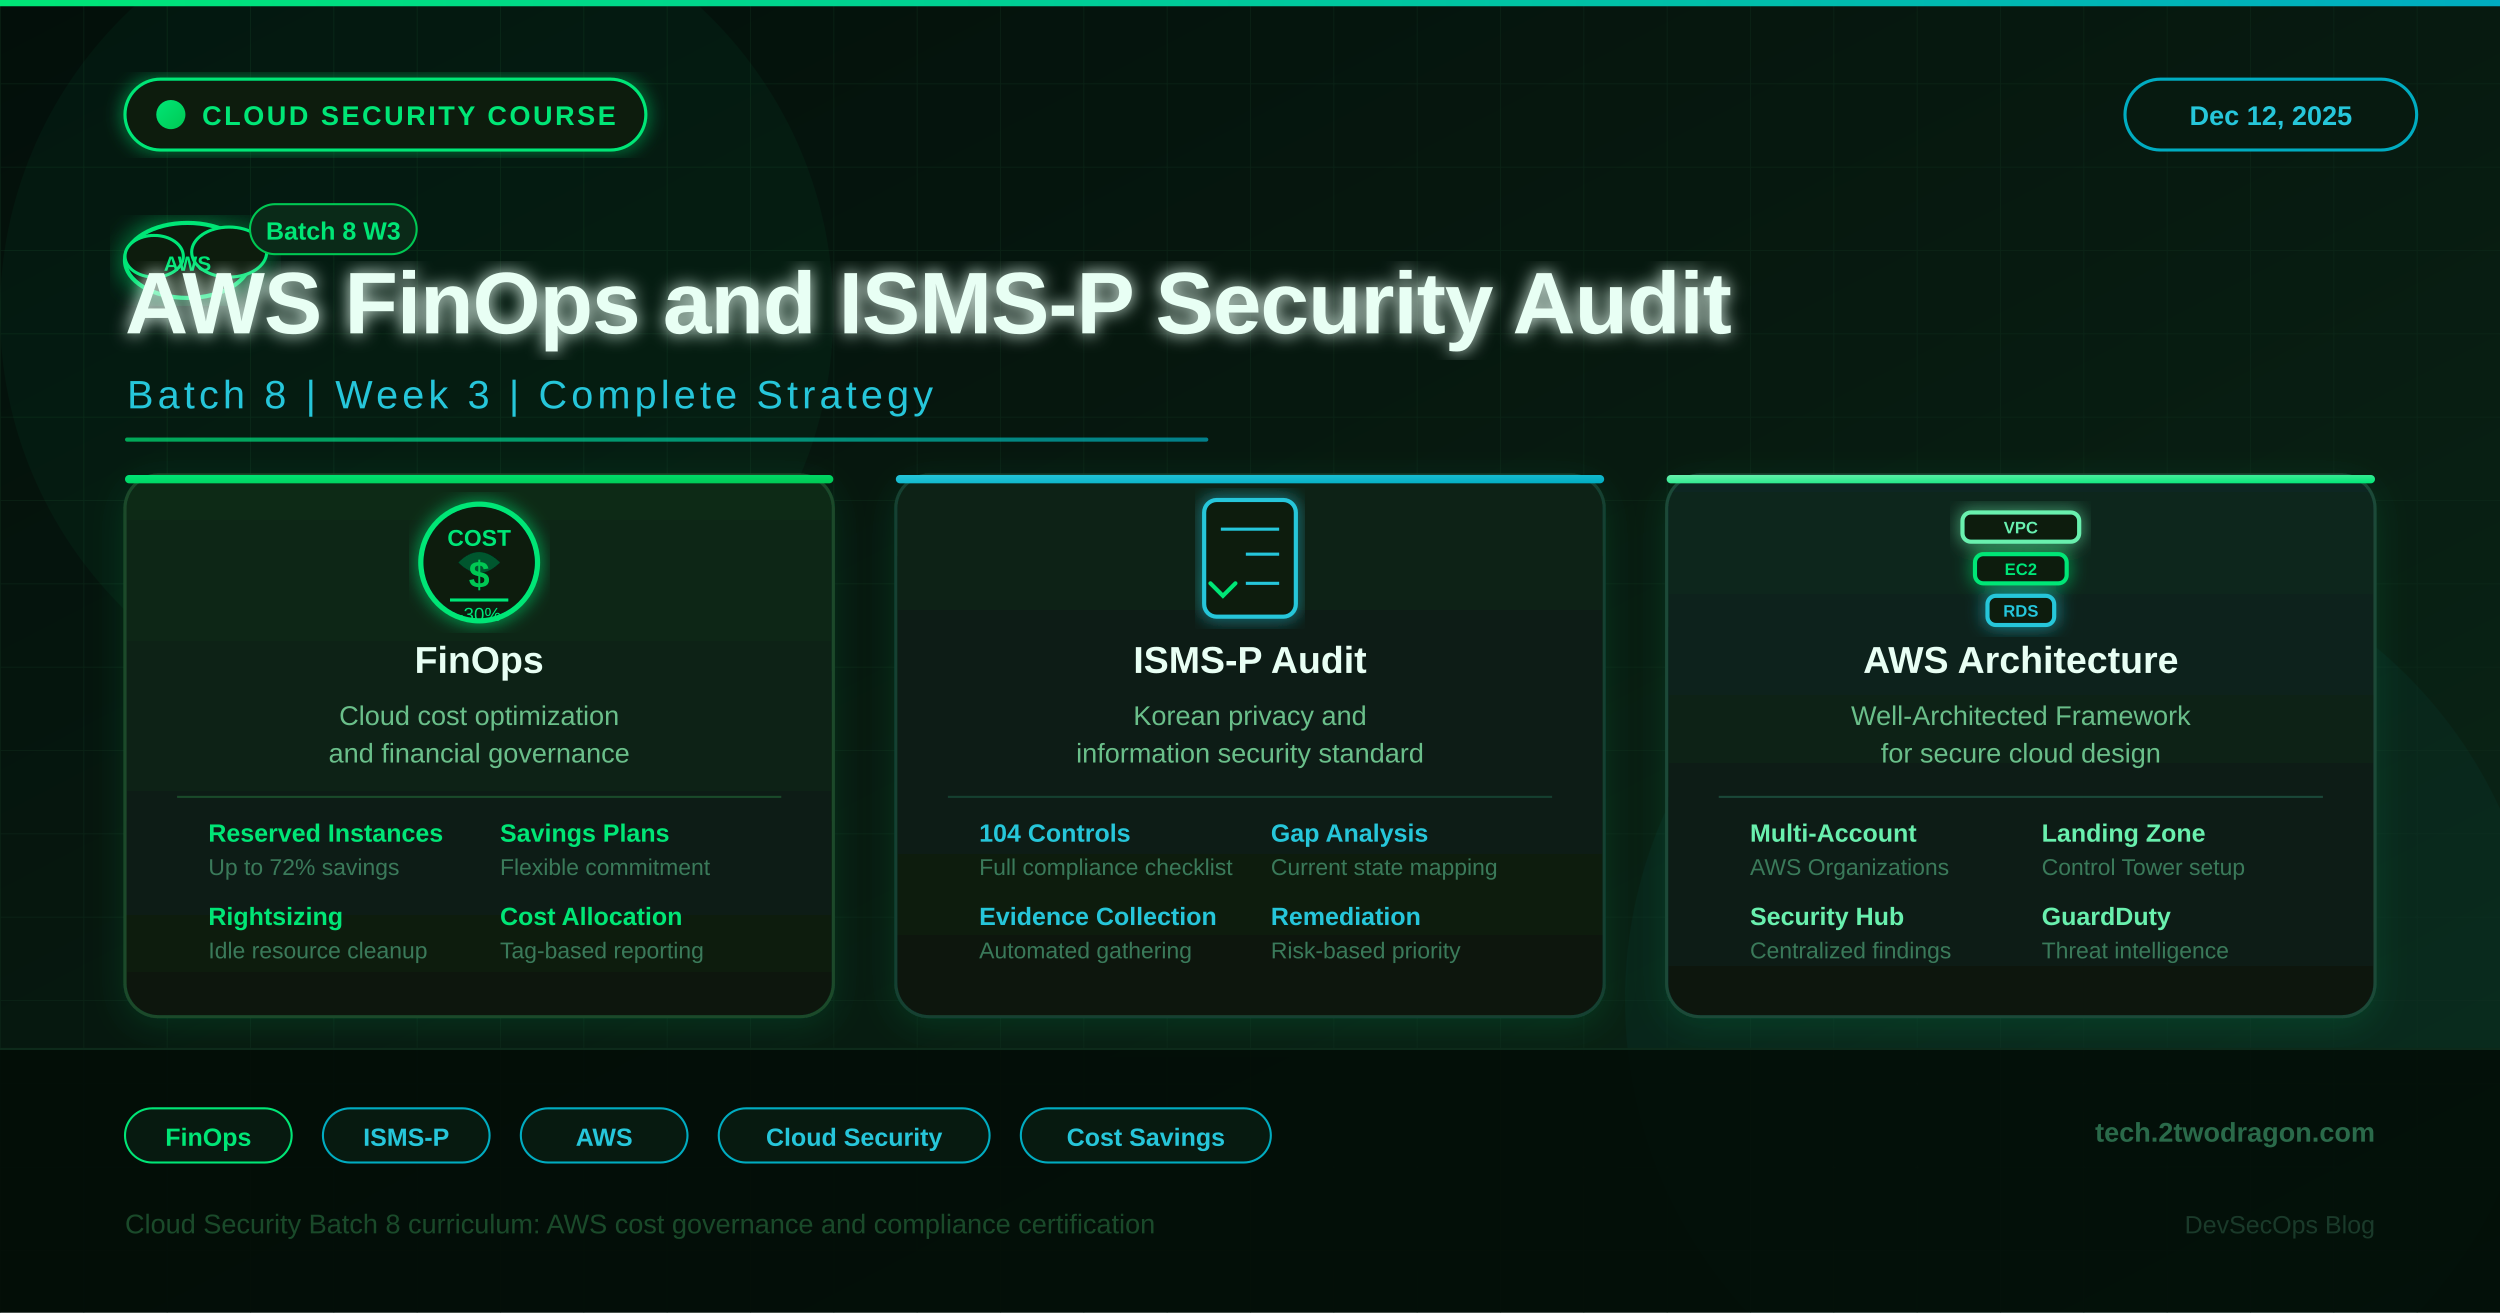
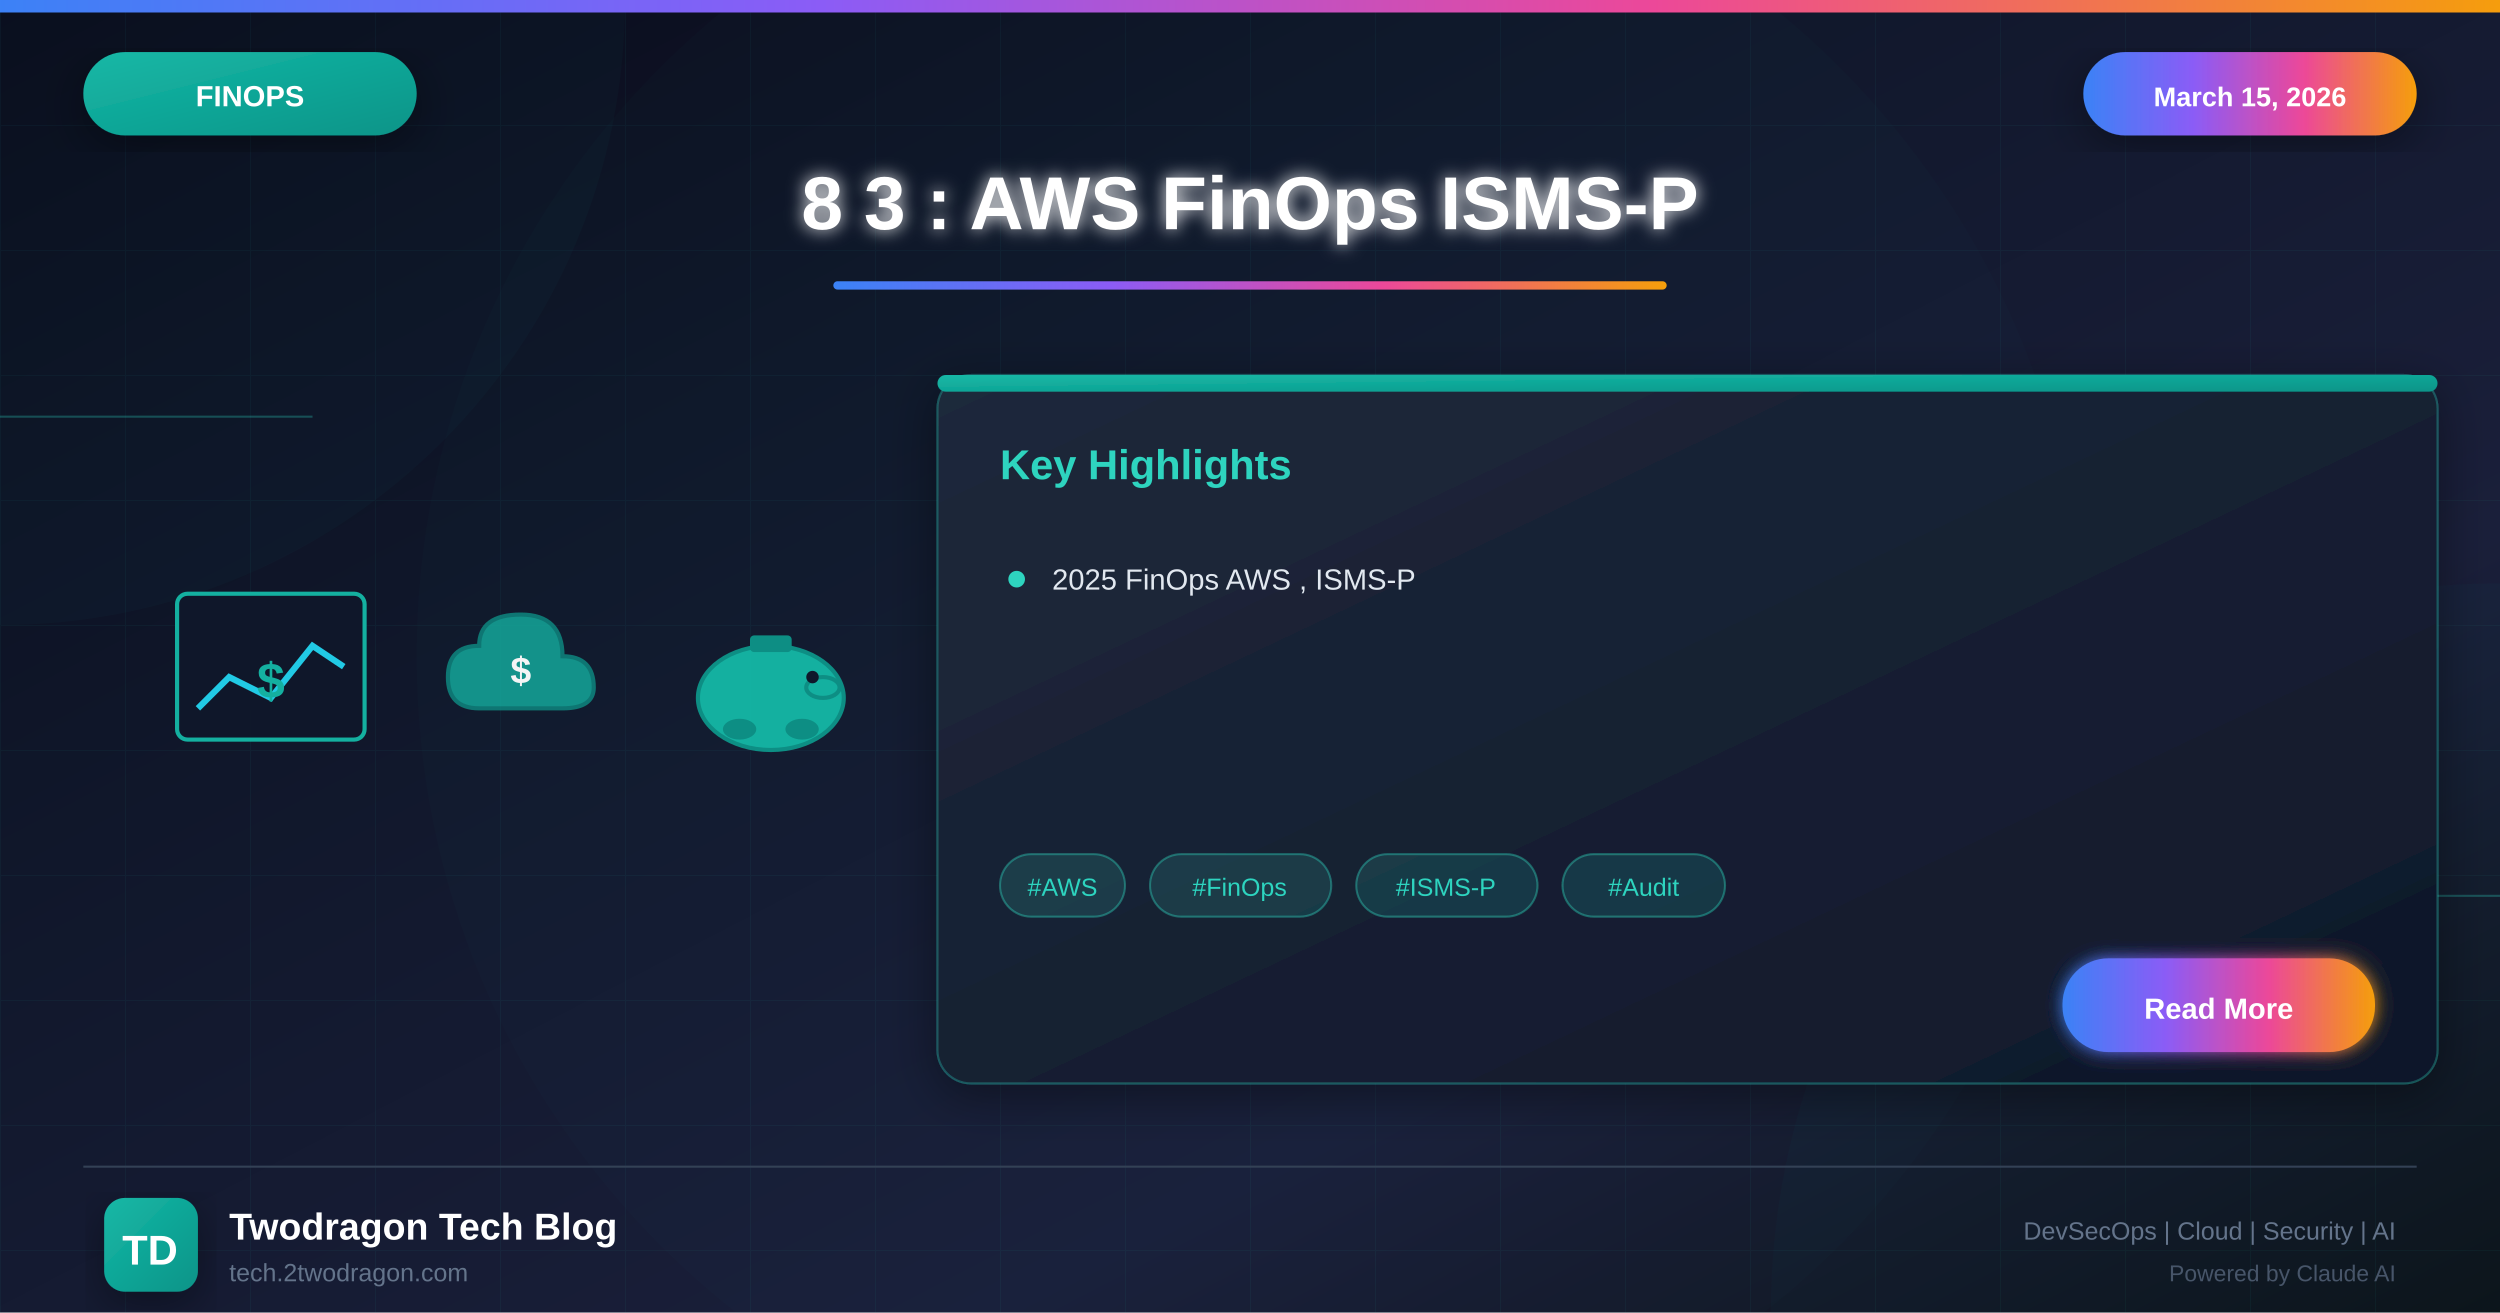
- <svg xmlns="http://www.w3.org/2000/svg" width="1200" height="630" viewBox="0 0 1200 630">
+ <svg xmlns="http://www.w3.org/2000/svg" viewBox="0 0 1200 630">
  <defs>
-     <linearGradient id="bgGrad" x1="0" y1="0" x2="1" y2="1">
-       <stop offset="0%" stop-color="#030f0a" />
-       <stop offset="50%" stop-color="#071a10" />
-       <stop offset="100%" stop-color="#0a2818" />
+     <linearGradient id="bgGradient" x1="0%" y1="0%" x2="100%" y2="100%">
+       <stop offset="0%" style="stop-color:#0a0a1a" />
+       <stop offset="30%" style="stop-color:#0f1629" />
+       <stop offset="70%" style="stop-color:#1a1f3a" />
+       <stop offset="100%" style="stop-color:#0d1117" />
    </linearGradient>
-     <linearGradient id="accentGrad" x1="0" y1="0" x2="1" y2="0">
-       <stop offset="0%" stop-color="#00e676" />
-       <stop offset="100%" stop-color="#00acc1" />
+     <linearGradient id="finopsGradient" x1="0%" y1="0%" x2="100%" y2="100%">
+       <stop offset="0%" style="stop-color:#14b8a6" />
+       <stop offset="100%" style="stop-color:#0d9488" />
    </linearGradient>
-     <linearGradient id="card1Grad" x1="0" y1="0" x2="0" y2="1">
-       <stop offset="0%" stop-color="#0a2a18" />
-       <stop offset="100%" stop-color="#071810" />
+     <linearGradient id="accentGradient" x1="0%" y1="0%" x2="100%" y2="0%">
+       <stop offset="0%" style="stop-color:#3b82f6" />
+       <stop offset="33%" style="stop-color:#8b5cf6" />
+       <stop offset="66%" style="stop-color:#ec4899" />
+       <stop offset="100%" style="stop-color:#f59e0b" />
    </linearGradient>
-     <linearGradient id="card2Grad" x1="0" y1="0" x2="0" y2="1">
-       <stop offset="0%" stop-color="#082215" />
-       <stop offset="100%" stop-color="#071810" />
+     <linearGradient id="cardGradient" x1="0%" y1="0%" x2="100%" y2="100%">
+       <stop offset="0%" style="stop-color:#1e293b" />
+       <stop offset="100%" style="stop-color:#0f172a" />
    </linearGradient>
-     <linearGradient id="card3Grad" x1="0" y1="0" x2="0" y2="1">
-       <stop offset="0%" stop-color="#0c2820" />
-       <stop offset="100%" stop-color="#071810" />
+     <linearGradient id="fireGradient" x1="0%" y1="100%" x2="0%" y2="0%">
+       <stop offset="0%" style="stop-color:#dc2626" />
+       <stop offset="50%" style="stop-color:#f59e0b" />
+       <stop offset="100%" style="stop-color:#fbbf24" />
    </linearGradient>
-     <linearGradient id="iconGrad1" x1="0" y1="0" x2="1" y2="1">
-       <stop offset="0%" stop-color="#00e676" />
-       <stop offset="100%" stop-color="#00c853" />
-     </linearGradient>
-     <linearGradient id="iconGrad2" x1="0" y1="0" x2="1" y2="1">
-       <stop offset="0%" stop-color="#26c6da" />
-       <stop offset="100%" stop-color="#00acc1" />
-     </linearGradient>
-     <linearGradient id="iconGrad3" x1="0" y1="0" x2="1" y2="1">
-       <stop offset="0%" stop-color="#69f0ae" />
-       <stop offset="100%" stop-color="#00e676" />
-     </linearGradient>
-     <filter id="glow">
+     <filter id="glow" x="-50%" y="-50%" width="200%" height="200%">
      <feGaussianBlur stdDeviation="4" result="blur" />
      <feMerge>
        <feMergeNode in="blur" />
        <feMergeNode in="SourceGraphic" />
      </feMerge>
    </filter>
-     <filter id="shadowCard">
-       <feDropShadow dx="0" dy="4" stdDeviation="8" flood-color="#00e676" flood-opacity="0.12" />
-     </filter>
-     <filter id="glowStrong">
-       <feGaussianBlur stdDeviation="6" result="blur" />
+     <filter id="strongGlow" x="-100%" y="-100%" width="300%" height="300%">
+       <feGaussianBlur stdDeviation="8" result="blur" />
      <feMerge>
+         <feMergeNode in="blur" />
        <feMergeNode in="blur" />
        <feMergeNode in="SourceGraphic" />
      </feMerge>
    </filter>
-     <pattern id="grid" width="40" height="40" patternUnits="userSpaceOnUse">
-       <path d="M 40 0 L 0 0 0 40" fill="none" stroke="#0d2a1a" stroke-width="0.8" />
-     </pattern>
+     <filter id="shadow" x="-20%" y="-20%" width="140%" height="140%">
+       <feDropShadow dx="0" dy="6" stdDeviation="12" flood-color="#000" flood-opacity="0.4" />
+     </filter>
+     <filter id="innerGlow">
+       <feGaussianBlur in="SourceAlpha" stdDeviation="3" result="blur" />
+       <feOffset in="blur" dx="0" dy="0" />
+       <feComposite in2="SourceAlpha" operator="arithmetic" k2="-1" k3="1" />
+       <feColorMatrix type="matrix" values="0 0 0 0 1 0 0 0 0 1 0 0 0 0 1 0 0 0 0.5 0" />
+       <feBlend in2="SourceGraphic" />
+     </filter>
  </defs>
-   <rect width="1200" height="630" fill="url(#bgGrad)" />
-   <rect width="1200" height="630" fill="url(#grid)" opacity="0.6" />
-   <circle cx="200" cy="150" r="200" fill="#00e676" opacity="0.04" />
-   <circle cx="1000" cy="480" r="220" fill="#00acc1" opacity="0.04" />
-   <rect x="0" y="0" width="1200" height="3" fill="url(#accentGrad)" />
-   <rect x="60" y="38" width="250" height="34" rx="17" fill="#071a10" stroke="#00e676" stroke-width="1.5" filter="url(#glow)" />
-   <circle cx="82" cy="55" r="7" fill="url(#iconGrad1)" />
-   <text x="97" y="60" fill="#00e676" font-family="Arial, sans-serif" font-size="13" font-weight="700" letter-spacing="1.2">CLOUD SECURITY COURSE</text>
-   <rect x="1020" y="38" width="140" height="34" rx="17" fill="#071a10" stroke="#00acc1" stroke-width="1.5" />
-   <text x="1090" y="60" fill="#26c6da" font-family="Arial, sans-serif" font-size="13" font-weight="600" text-anchor="middle">Dec 12, 2025</text>
-   <g transform="translate(60, 95)" filter="url(#glowStrong)">
-     <ellipse cx="30" cy="30" rx="30" ry="18" fill="#071a10" stroke="#00e676" stroke-width="2" />
-     <ellipse cx="50" cy="26" rx="18" ry="12" fill="#071a10" stroke="#00e676" stroke-width="1.5" />
-     <ellipse cx="14" cy="28" rx="14" ry="10" fill="#071a10" stroke="#00e676" stroke-width="1.5" />
-     <text x="30" y="35" fill="#00e676" font-family="Arial, sans-serif" font-size="10" font-weight="700" text-anchor="middle">AWS</text>
+   <rect width="1200" height="630" fill="url(#bgGradient)" />
+   <pattern id="grid" width="60" height="60" patternUnits="userSpaceOnUse">
+     <path d="M 60 0 L 0 0 0 60" fill="none" stroke="#2dd4bf" stroke-opacity="0.05" stroke-width="1" />
+   </pattern>
+   <rect width="1200" height="630" fill="url(#grid)" />
+   <circle cx="0" cy="0" r="300" fill="#14b8a6" fill-opacity="0.03" />
+   <circle cx="1200" cy="630" r="350" fill="#0d9488" fill-opacity="0.04" />
+   <circle cx="600" cy="315" r="400" fill="#14b8a6" fill-opacity="0.02" />
+   <line x1="0" y1="200" x2="150" y2="200" stroke="#2dd4bf" stroke-width="1" opacity="0.3" />
+   <line x1="1050" y1="430" x2="1200" y2="430" stroke="#2dd4bf" stroke-width="1" opacity="0.3" />
+   <rect x="0" y="0" width="1200" height="6" fill="url(#accentGradient)" />
+   <g filter="url(#shadow)">
+     <rect x="40" y="25" width="160" height="40" rx="20" fill="url(#finopsGradient)" />
+     <text x="120" y="51" font-family="Arial, sans-serif" font-size="14" font-weight="bold" fill="white" text-anchor="middle">FINOPS</text>
  </g>
-   <rect x="120" y="98" width="80" height="24" rx="12" fill="#0a2a18" stroke="#00c853" stroke-width="1" />
-   <text x="160" y="115" fill="#00e676" font-family="Arial, sans-serif" font-size="12" font-weight="700" text-anchor="middle">Batch 8 W3</text>
-   <text x="60" y="160" fill="#e8fff4" font-family="Arial Black, Arial, sans-serif" font-size="42" font-weight="900" letter-spacing="-0.5" filter="url(#glow)">AWS FinOps and ISMS-P Security Audit</text>
-   <text x="61" y="196" fill="#26c6da" font-family="Arial, sans-serif" font-size="19" font-weight="400" letter-spacing="2">Batch 8  |  Week 3  |  Complete Strategy</text>
-   <rect x="60" y="210" width="520" height="2" rx="1" fill="url(#accentGrad)" opacity="0.7" />
-   <rect x="60" y="228" width="340" height="260" rx="16" fill="url(#card1Grad)" stroke="#1a4a2a" stroke-width="1.5" filter="url(#shadowCard)" />
-   <rect x="60" y="228" width="340" height="4" rx="2" fill="url(#iconGrad1)" />
-   <g transform="translate(230, 270)" filter="url(#glow)">
-     <circle cx="0" cy="0" r="28" fill="#071a10" stroke="#00e676" stroke-width="2.5" />
-     <text x="0" y="-8" fill="#00e676" font-family="Arial, sans-serif" font-size="11" font-weight="700" text-anchor="middle">COST</text>
-     <path d="M-10,0 Q0,-10 10,0 Q0,10 -10,0" fill="#00e676" opacity="0.3" />
-     <text x="0" y="12" fill="#00c853" font-family="Arial, sans-serif" font-size="18" font-weight="900" text-anchor="middle">$</text>
-     <path d="M-14,18 L14,18" stroke="#00e676" stroke-width="1.5" />
-     <text x="0" y="28" fill="#00e676" font-family="Arial, sans-serif" font-size="9" text-anchor="middle">-30%</text>
+   <g filter="url(#shadow)">
+     <rect x="1000" y="25" width="160" height="40" rx="20" fill="url(#accentGradient)" />
+     <text x="1080" y="51" font-family="Arial, sans-serif" font-size="13" font-weight="bold" fill="white" text-anchor="middle">March 15, 2026</text>
  </g>
-   <text x="230" y="323" fill="#e8fff4" font-family="Arial, sans-serif" font-size="18" font-weight="700" text-anchor="middle">FinOps</text>
-   <text x="230" y="348" fill="#6abf8a" font-family="Arial, sans-serif" font-size="13" text-anchor="middle">Cloud cost optimization</text>
-   <text x="230" y="366" fill="#6abf8a" font-family="Arial, sans-serif" font-size="13" text-anchor="middle">and financial governance</text>
-   <rect x="85" y="382" width="290" height="1" fill="#1a4a2a" />
-   <text x="100" y="404" fill="#00e676" font-family="Arial, sans-serif" font-size="12" font-weight="700">Reserved Instances</text>
-   <text x="100" y="420" fill="#3a7a5a" font-family="Arial, sans-serif" font-size="11">Up to 72% savings</text>
-   <text x="240" y="404" fill="#00e676" font-family="Arial, sans-serif" font-size="12" font-weight="700">Savings Plans</text>
-   <text x="240" y="420" fill="#3a7a5a" font-family="Arial, sans-serif" font-size="11">Flexible commitment</text>
-   <text x="100" y="444" fill="#00e676" font-family="Arial, sans-serif" font-size="12" font-weight="700">Rightsizing</text>
-   <text x="100" y="460" fill="#3a7a5a" font-family="Arial, sans-serif" font-size="11">Idle resource cleanup</text>
-   <text x="240" y="444" fill="#00e676" font-family="Arial, sans-serif" font-size="12" font-weight="700">Cost Allocation</text>
-   <text x="240" y="460" fill="#3a7a5a" font-family="Arial, sans-serif" font-size="11">Tag-based reporting</text>
-   <rect x="430" y="228" width="340" height="260" rx="16" fill="url(#card2Grad)" stroke="#154030" stroke-width="1.5" filter="url(#shadowCard)" />
-   <rect x="430" y="228" width="340" height="4" rx="2" fill="url(#iconGrad2)" />
-   <g transform="translate(600, 268)" filter="url(#glow)">
-     <rect x="-22" y="-28" width="44" height="56" rx="6" fill="#071a10" stroke="#26c6da" stroke-width="2" />
-     <line x1="-14" y1="-14" x2="14" y2="-14" stroke="#26c6da" stroke-width="1.5" />
-     <path d="-14,-2 L-8,4 L-2,-2" stroke="#00e676" stroke-width="2" fill="none" stroke-linecap="round" transform="translate(-5,-2)" />
-     <line x1="-2" y1="-2" x2="14" y2="-2" stroke="#26c6da" stroke-width="1.5" />
-     <path d="M-14,10 L-8,16 L-2,10" stroke="#00e676" stroke-width="2" fill="none" stroke-linecap="round" transform="translate(-5,2)" />
-     <line x1="-2" y1="12" x2="14" y2="12" stroke="#26c6da" stroke-width="1.5" />
+   <text x="600" y="110" font-family="Arial, sans-serif" font-size="36" font-weight="bold" fill="white" text-anchor="middle" filter="url(#glow)">8 3 : AWS FinOps ISMS-P</text>
+   <rect x="400" y="135" width="400" height="4" rx="2" fill="url(#accentGradient)" />
+   <g opacity="0.95">
+     <g transform="translate(80, 280)">
+       <rect x="5" y="5" width="90" height="70" rx="5" fill="#0f172a" stroke="#14b8a6" stroke-width="2" />
+       <polyline points="15,60 30,45 50,55 70,30 85,40" fill="none" stroke="#22d3ee" stroke-width="3" />
+       <text x="50" y="55" font-family="Arial, sans-serif" font-size="24" font-weight="bold" fill="#14b8a6" text-anchor="middle">$</text>
+     </g>
+     <g transform="translate(210, 290)">
+       <path d="M20 50 Q5 50 5 35 Q5 20 20 20 Q20 5 40 5 Q60 5 60 25 Q75 25 75 40 Q75 50 60 50 Z" fill="#14b8a6" stroke="#0d9488" stroke-width="2" opacity="0.8" />
+       <text x="40" y="38" font-family="Arial, sans-serif" font-size="18" font-weight="bold" fill="white" text-anchor="middle">$</text>
+     </g>
+     <g transform="translate(330, 295)">
+       <ellipse cx="40" cy="40" rx="35" ry="25" fill="#14b8a6" stroke="#0d9488" stroke-width="2" />
+       <ellipse cx="65" cy="35" rx="8" ry="5" fill="#14b8a6" stroke="#0d9488" stroke-width="2" />
+       <circle cx="60" cy="30" r="3" fill="#0f172a" />
+       <rect x="30" y="10" width="20" height="8" rx="2" fill="#0d9488" />
+       <ellipse cx="25" cy="55" rx="8" ry="5" fill="#0d9488" />
+       <ellipse cx="55" cy="55" rx="8" ry="5" fill="#0d9488" />
+     </g>
  </g>
-   <text x="600" y="323" fill="#e8fff4" font-family="Arial, sans-serif" font-size="18" font-weight="700" text-anchor="middle">ISMS-P Audit</text>
-   <text x="600" y="348" fill="#6abf8a" font-family="Arial, sans-serif" font-size="13" text-anchor="middle">Korean privacy and</text>
-   <text x="600" y="366" fill="#6abf8a" font-family="Arial, sans-serif" font-size="13" text-anchor="middle">information security standard</text>
-   <rect x="455" y="382" width="290" height="1" fill="#154030" />
-   <text x="470" y="404" fill="#26c6da" font-family="Arial, sans-serif" font-size="12" font-weight="700">104 Controls</text>
-   <text x="470" y="420" fill="#3a7a5a" font-family="Arial, sans-serif" font-size="11">Full compliance checklist</text>
-   <text x="610" y="404" fill="#26c6da" font-family="Arial, sans-serif" font-size="12" font-weight="700">Gap Analysis</text>
-   <text x="610" y="420" fill="#3a7a5a" font-family="Arial, sans-serif" font-size="11">Current state mapping</text>
-   <text x="470" y="444" fill="#26c6da" font-family="Arial, sans-serif" font-size="12" font-weight="700">Evidence Collection</text>
-   <text x="470" y="460" fill="#3a7a5a" font-family="Arial, sans-serif" font-size="11">Automated gathering</text>
-   <text x="610" y="444" fill="#26c6da" font-family="Arial, sans-serif" font-size="12" font-weight="700">Remediation</text>
-   <text x="610" y="460" fill="#3a7a5a" font-family="Arial, sans-serif" font-size="11">Risk-based priority</text>
-   <rect x="800" y="228" width="340" height="260" rx="16" fill="url(#card3Grad)" stroke="#1a4838" stroke-width="1.5" filter="url(#shadowCard)" />
-   <rect x="800" y="228" width="340" height="4" rx="2" fill="url(#iconGrad3)" />
-   <g transform="translate(970, 270)" filter="url(#glow)">
-     <rect x="-28" y="-24" width="56" height="14" rx="4" fill="#071a10" stroke="#69f0ae" stroke-width="2" />
-     <rect x="-22" y="-4" width="44" height="14" rx="4" fill="#071a10" stroke="#00e676" stroke-width="2" />
-     <rect x="-16" y="16" width="32" height="14" rx="4" fill="#071a10" stroke="#26c6da" stroke-width="2" />
-     <text x="0" y="-14" fill="#69f0ae" font-family="Arial, sans-serif" font-size="8" text-anchor="middle" font-weight="700">VPC</text>
-     <text x="0" y="6" fill="#00e676" font-family="Arial, sans-serif" font-size="8" text-anchor="middle" font-weight="700">EC2</text>
-     <text x="0" y="26" fill="#26c6da" font-family="Arial, sans-serif" font-size="8" text-anchor="middle" font-weight="700">RDS</text>
+   <g transform="translate(450, 180)" filter="url(#shadow)">
+     <rect width="720" height="340" rx="16" fill="url(#cardGradient)" stroke="#2dd4bf" stroke-width="1" stroke-opacity="0.3" />
+     <rect x="0" y="0" width="720" height="8" rx="4" fill="url(#finopsGradient)" />
+     <text x="30" y="50" font-family="Arial, sans-serif" font-size="20" font-weight="bold" fill="#2dd4bf">Key Highlights</text>
+     <g transform="translate(30, 90)">
+       <circle cx="8" cy="8" r="4" fill="#2dd4bf" />
+       <text x="25" y="13" font-family="Arial, sans-serif" font-size="14" fill="#e2e8f0">2025 FinOps AWS , ISMS-P</text>
+     </g>
+     <g transform="translate(30, 230)">
+       <rect x="0" y="0" width="60" height="30" rx="15" fill="#2dd4bf" fill-opacity="0.15" stroke="#2dd4bf" stroke-width="1" stroke-opacity="0.4" />
+       <text x="30" y="20" font-family="Arial, sans-serif" font-size="12" fill="#2dd4bf" text-anchor="middle">#AWS</text>
+       <rect x="72" y="0" width="87" height="30" rx="15" fill="#2dd4bf" fill-opacity="0.15" stroke="#2dd4bf" stroke-width="1" stroke-opacity="0.4" />
+       <text x="115" y="20" font-family="Arial, sans-serif" font-size="12" fill="#2dd4bf" text-anchor="middle">#FinOps</text>
+       <rect x="171" y="0" width="87" height="30" rx="15" fill="#2dd4bf" fill-opacity="0.15" stroke="#2dd4bf" stroke-width="1" stroke-opacity="0.4" />
+       <text x="214" y="20" font-family="Arial, sans-serif" font-size="12" fill="#2dd4bf" text-anchor="middle">#ISMS-P</text>
+       <rect x="270" y="0" width="78" height="30" rx="15" fill="#2dd4bf" fill-opacity="0.15" stroke="#2dd4bf" stroke-width="1" stroke-opacity="0.4" />
+       <text x="309" y="20" font-family="Arial, sans-serif" font-size="12" fill="#2dd4bf" text-anchor="middle">#Audit</text>
+     </g>
+     <g transform="translate(540, 280)">
+       <rect width="150" height="45" rx="22" fill="url(#accentGradient)" filter="url(#glow)" />
+       <text x="75" y="29" font-family="Arial, sans-serif" font-size="14" font-weight="bold" fill="white" text-anchor="middle">Read More</text>
+     </g>
  </g>
-   <text x="970" y="323" fill="#e8fff4" font-family="Arial, sans-serif" font-size="18" font-weight="700" text-anchor="middle">AWS Architecture</text>
-   <text x="970" y="348" fill="#6abf8a" font-family="Arial, sans-serif" font-size="13" text-anchor="middle">Well-Architected Framework</text>
-   <text x="970" y="366" fill="#6abf8a" font-family="Arial, sans-serif" font-size="13" text-anchor="middle">for secure cloud design</text>
-   <rect x="825" y="382" width="290" height="1" fill="#1a4838" />
-   <text x="840" y="404" fill="#69f0ae" font-family="Arial, sans-serif" font-size="12" font-weight="700">Multi-Account</text>
-   <text x="840" y="420" fill="#3a7a5a" font-family="Arial, sans-serif" font-size="11">AWS Organizations</text>
-   <text x="980" y="404" fill="#69f0ae" font-family="Arial, sans-serif" font-size="12" font-weight="700">Landing Zone</text>
-   <text x="980" y="420" fill="#3a7a5a" font-family="Arial, sans-serif" font-size="11">Control Tower setup</text>
-   <text x="840" y="444" fill="#69f0ae" font-family="Arial, sans-serif" font-size="12" font-weight="700">Security Hub</text>
-   <text x="840" y="460" fill="#3a7a5a" font-family="Arial, sans-serif" font-size="11">Centralized findings</text>
-   <text x="980" y="444" fill="#69f0ae" font-family="Arial, sans-serif" font-size="12" font-weight="700">GuardDuty</text>
-   <text x="980" y="460" fill="#3a7a5a" font-family="Arial, sans-serif" font-size="11">Threat intelligence</text>
-   <rect x="0" y="503" width="1200" height="1" fill="#0d2a1a" />
-   <rect x="0" y="504" width="1200" height="126" fill="#020c06" opacity="0.85" />
-   <rect x="60" y="532" width="80" height="26" rx="13" fill="#071a10" stroke="#00e676" stroke-width="1" />
-   <text x="100" y="550" fill="#00e676" font-family="Arial, sans-serif" font-size="12" font-weight="600" text-anchor="middle">FinOps</text>
-   <rect x="155" y="532" width="80" height="26" rx="13" fill="#071a10" stroke="#00acc1" stroke-width="1" />
-   <text x="195" y="550" fill="#26c6da" font-family="Arial, sans-serif" font-size="12" font-weight="600" text-anchor="middle">ISMS-P</text>
-   <rect x="250" y="532" width="80" height="26" rx="13" fill="#071a10" stroke="#00acc1" stroke-width="1" />
-   <text x="290" y="550" fill="#26c6da" font-family="Arial, sans-serif" font-size="12" font-weight="600" text-anchor="middle">AWS</text>
-   <rect x="345" y="532" width="130" height="26" rx="13" fill="#071a10" stroke="#00acc1" stroke-width="1" />
-   <text x="410" y="550" fill="#26c6da" font-family="Arial, sans-serif" font-size="12" font-weight="600" text-anchor="middle">Cloud Security</text>
-   <rect x="490" y="532" width="120" height="26" rx="13" fill="#071a10" stroke="#00acc1" stroke-width="1" />
-   <text x="550" y="550" fill="#26c6da" font-family="Arial, sans-serif" font-size="12" font-weight="600" text-anchor="middle">Cost Savings</text>
-   <text x="1140" y="548" fill="#2a6a4a" font-family="Arial, sans-serif" font-size="13" font-weight="600" text-anchor="end">tech.2twodragon.com</text>
-   <text x="60" y="592" fill="#1a4a2a" font-family="Arial, sans-serif" font-size="13">Cloud Security Batch 8 curriculum: AWS cost governance and compliance certification</text>
-   <text x="1140" y="592" fill="#1a3a2a" font-family="Arial, sans-serif" font-size="12" text-anchor="end">DevSecOps Blog</text>
+   <line x1="40" y1="560" x2="1160" y2="560" stroke="#334155" stroke-width="1" />
+   <g transform="translate(50, 575)">
+     <rect width="45" height="45" rx="10" fill="url(#finopsGradient)" filter="url(#shadow)" />
+     <text x="22" y="32" font-family="Arial, sans-serif" font-size="20" font-weight="bold" fill="white" text-anchor="middle">TD</text>
+   </g>
+   <text x="110" y="595" font-family="Arial, sans-serif" font-size="18" font-weight="bold" fill="white">Twodragon Tech Blog</text>
+   <text x="110" y="615" font-family="Arial, sans-serif" font-size="12" fill="#64748b">tech.2twodragon.com</text>
+   <text x="1150" y="595" font-family="Arial, sans-serif" font-size="12" fill="#64748b" text-anchor="end">DevSecOps | Cloud | Security | AI</text>
+   <text x="1150" y="615" font-family="Arial, sans-serif" font-size="11" fill="#475569" text-anchor="end">Powered by Claude AI</text>
</svg>
